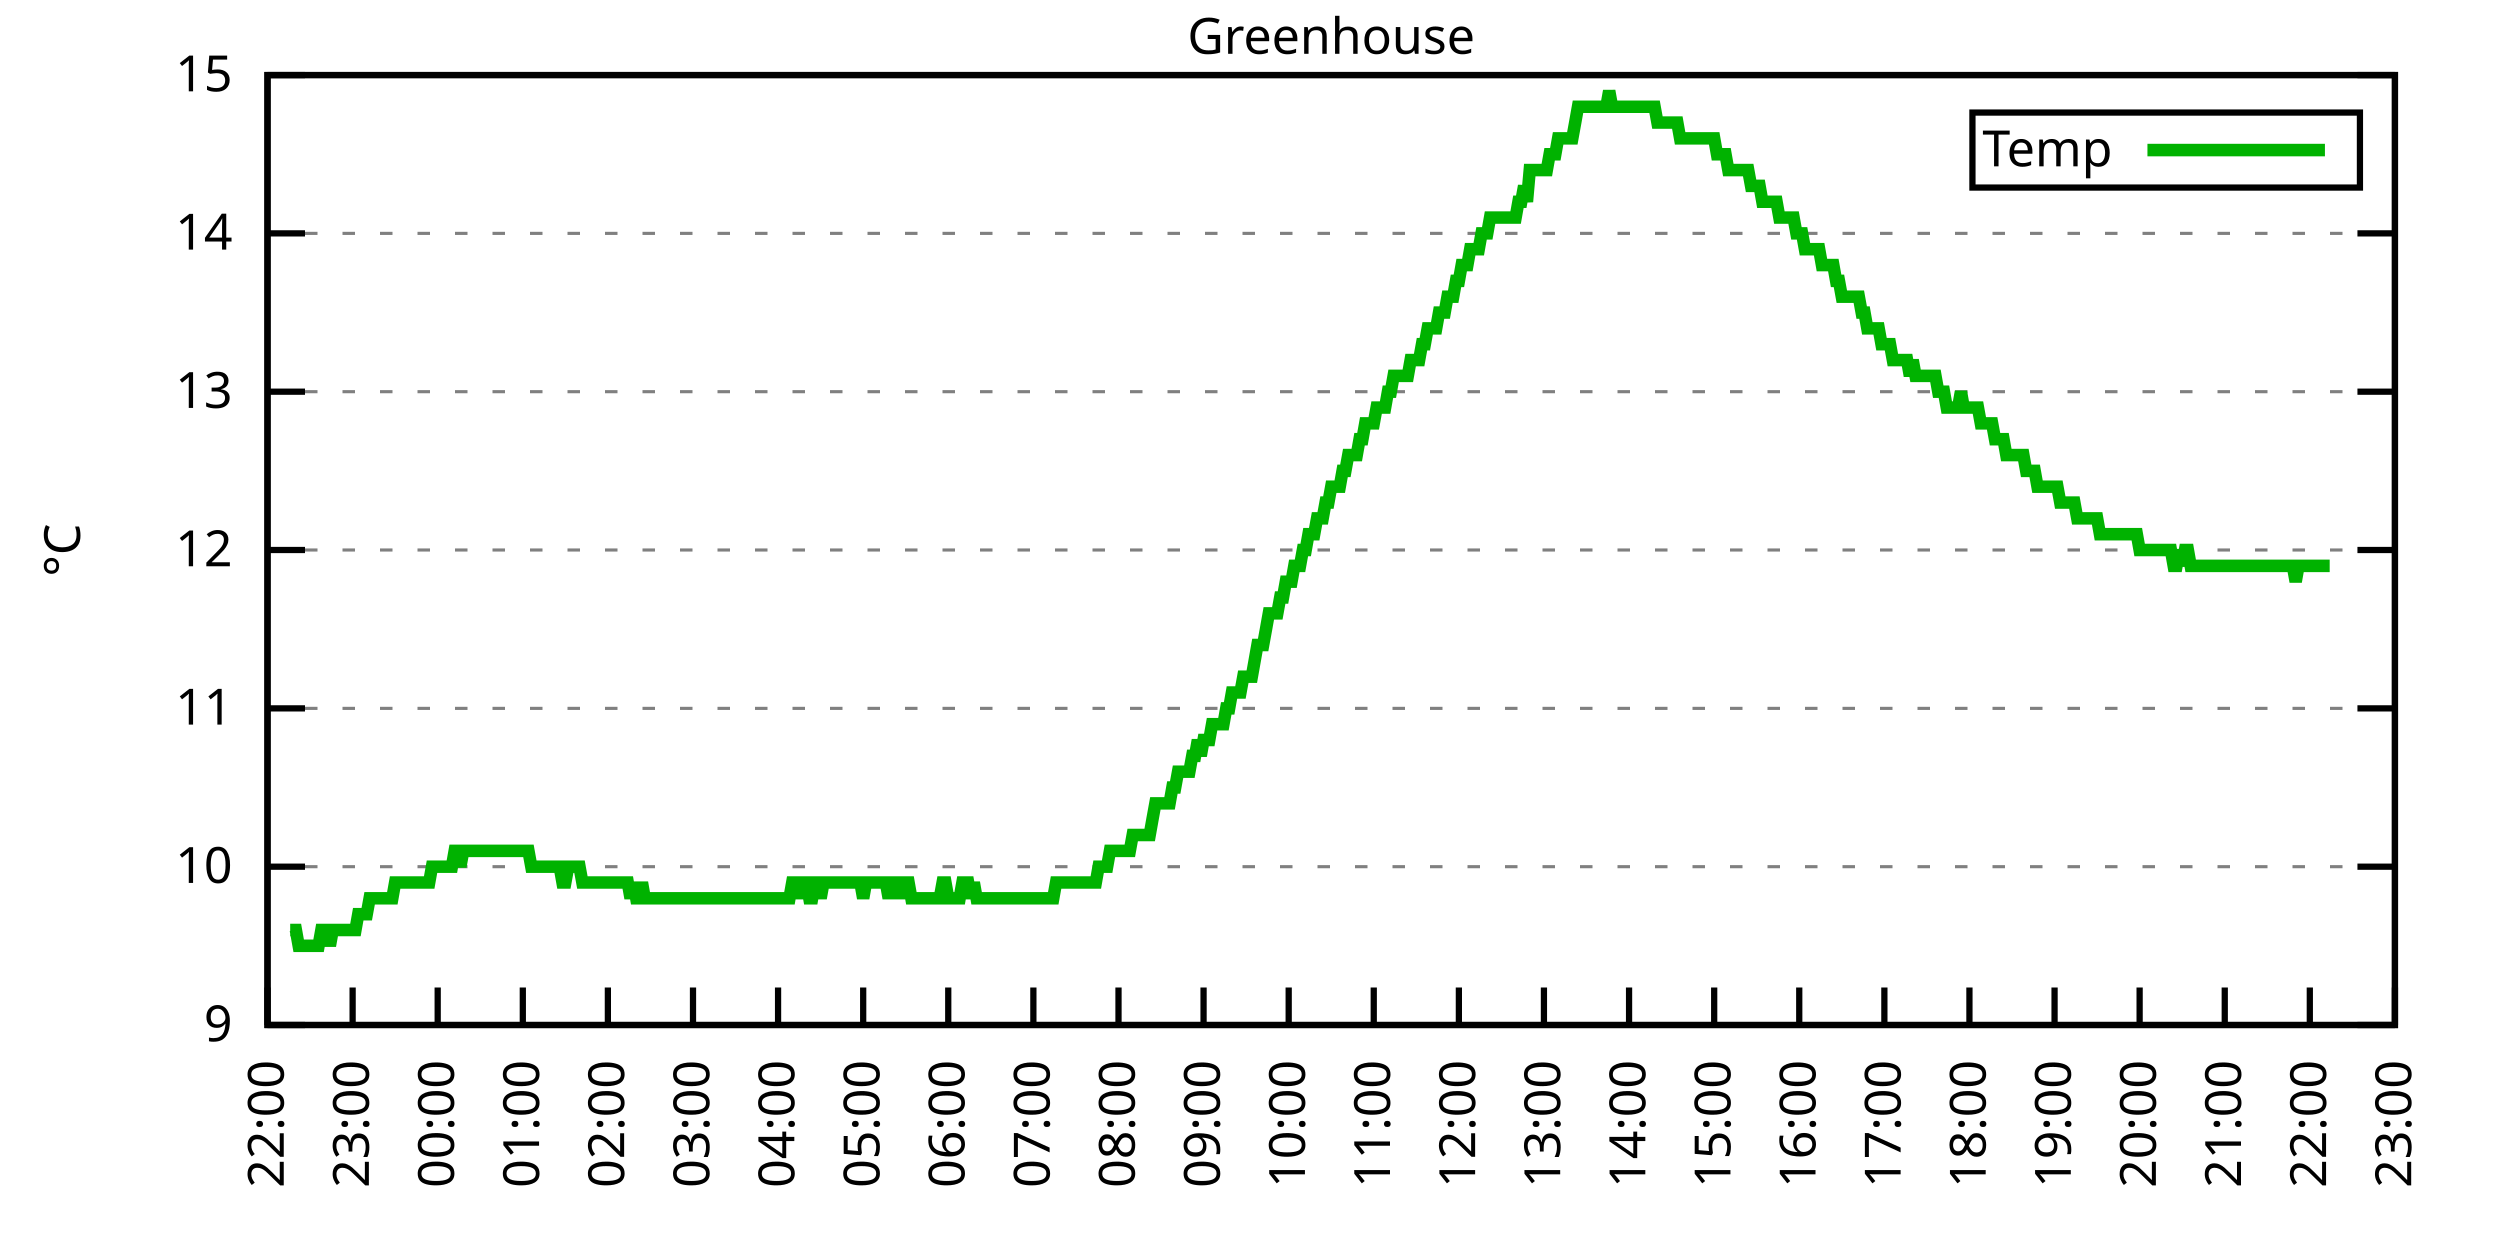
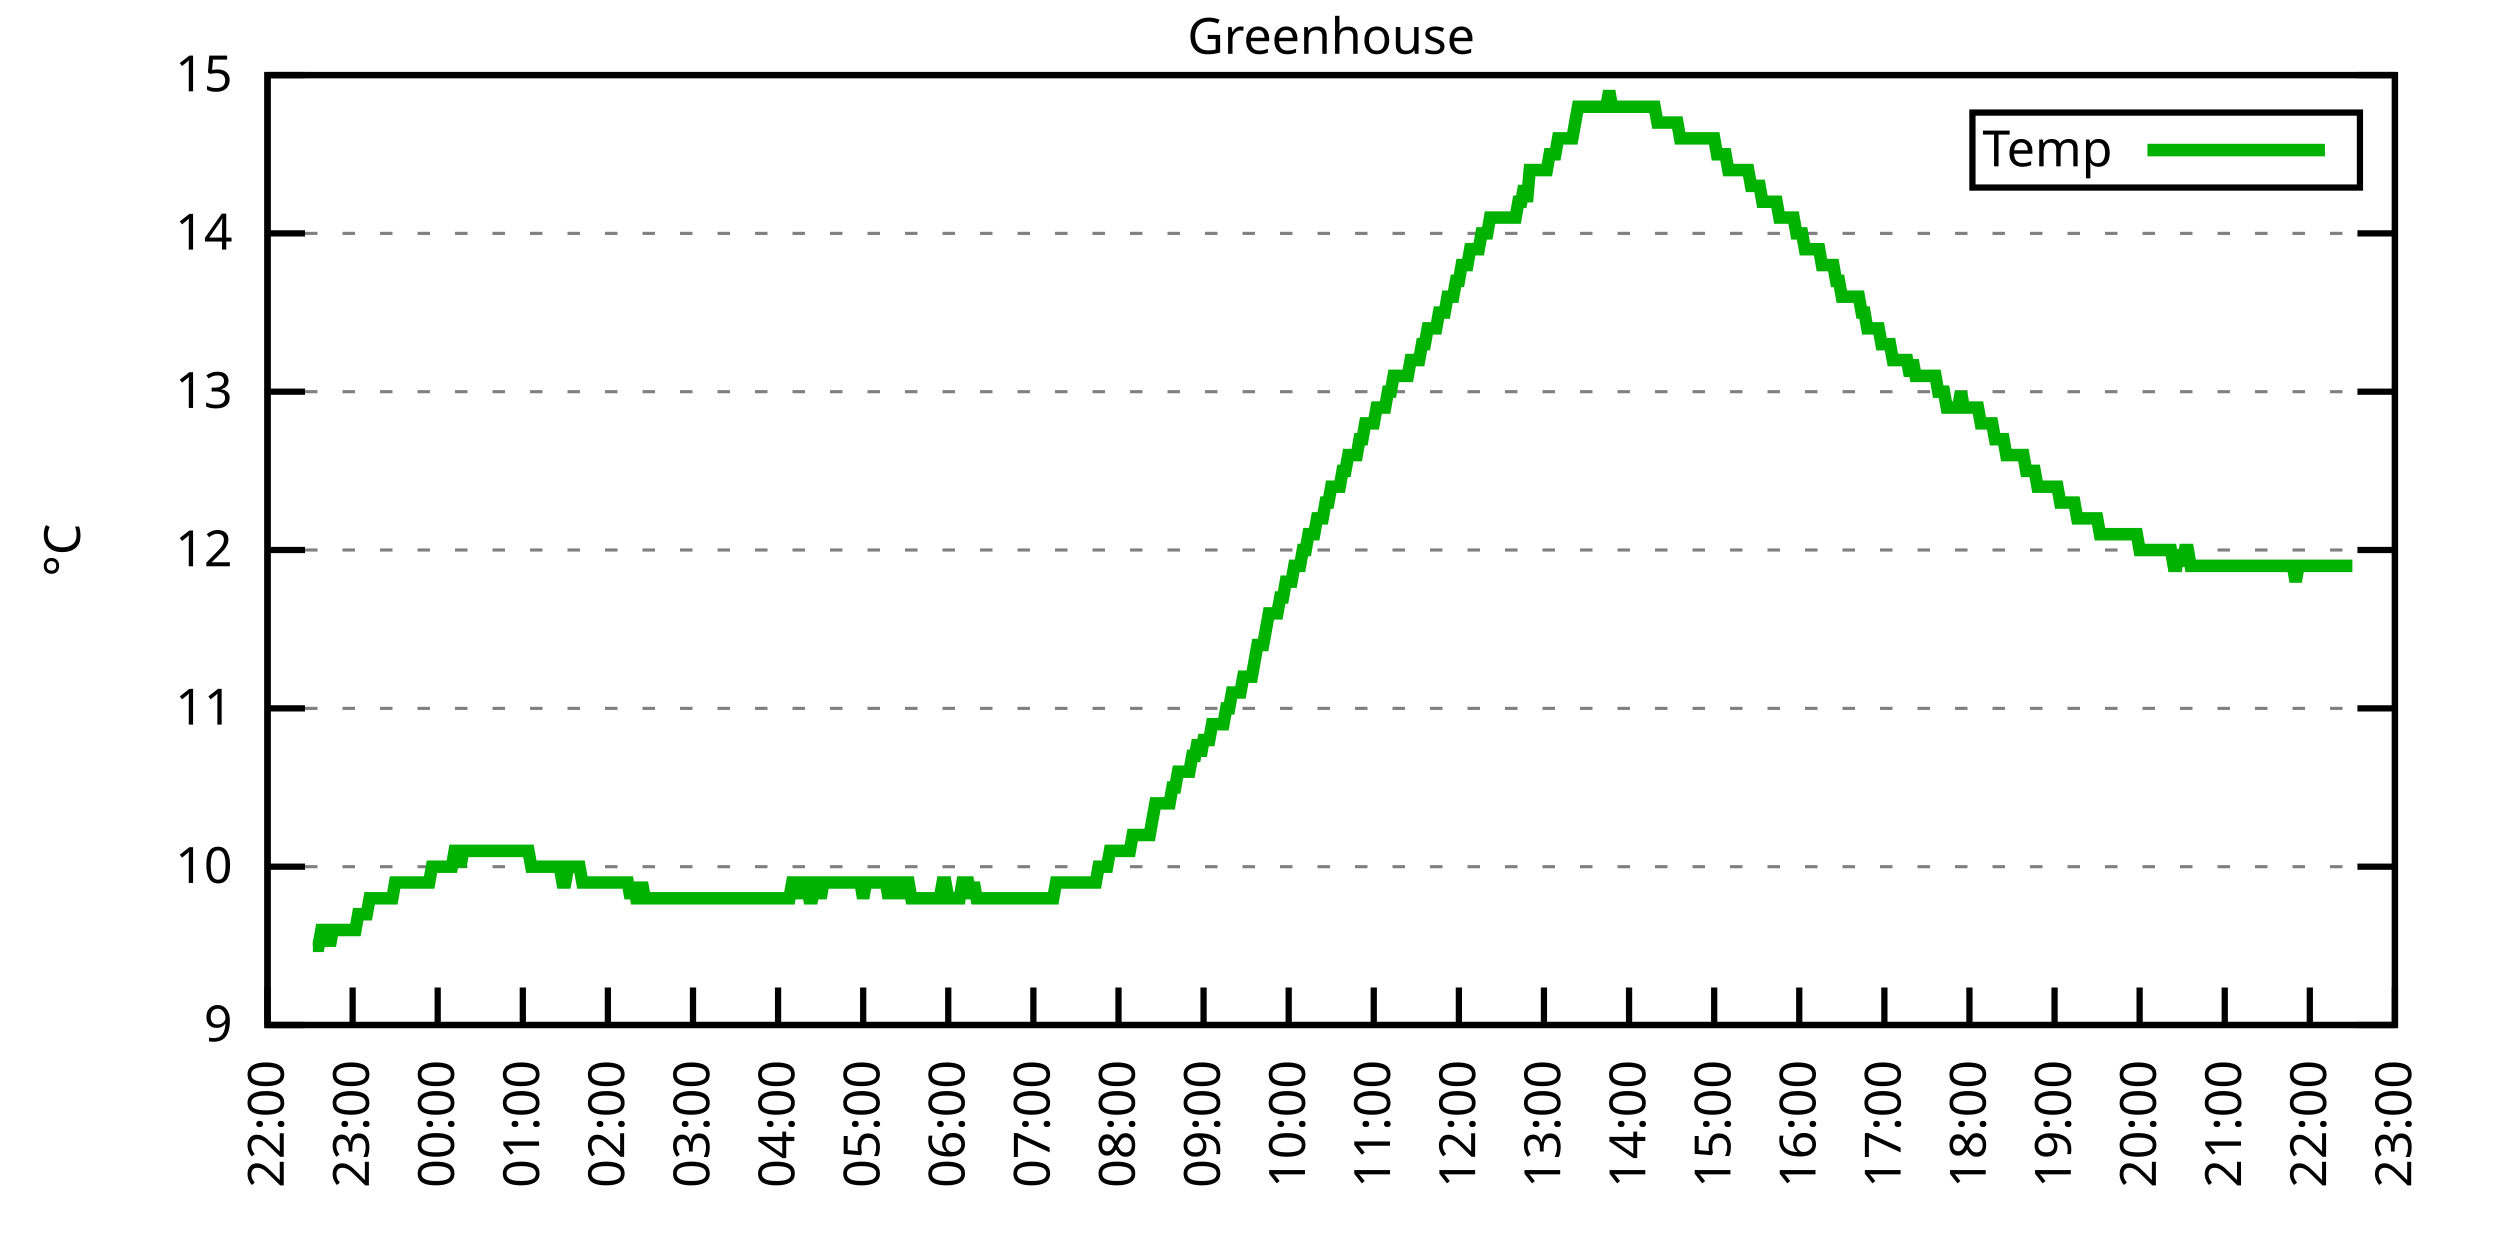
<svg xmlns="http://www.w3.org/2000/svg" xmlns:xlink="http://www.w3.org/1999/xlink" width="400" height="200" viewBox="0 0 400 200">
  <g id="gnuplot_canvas">
    <rect x="0" y="0" width="400" height="200" fill="none" />
    <defs>
      <circle id="gpDot" r="0.5" stroke-width="0.5" stroke="currentColor" />
      <path id="gpPt0" stroke-width="0.333" stroke="currentColor" d="M-1,0 h2 M0,-1 v2" />
      <path id="gpPt1" stroke-width="0.333" stroke="currentColor" d="M-1,-1 L1,1 M1,-1 L-1,1" />
      <path id="gpPt2" stroke-width="0.333" stroke="currentColor" d="M-1,0 L1,0 M0,-1 L0,1 M-1,-1 L1,1 M-1,1 L1,-1" />
      <rect id="gpPt3" stroke-width="0.333" stroke="currentColor" x="-1" y="-1" width="2" height="2" />
      <rect id="gpPt4" stroke-width="0.333" stroke="currentColor" fill="currentColor" x="-1" y="-1" width="2" height="2" />
      <circle id="gpPt5" stroke-width="0.333" stroke="currentColor" cx="0" cy="0" r="1" />
      <use xlink:href="#gpPt5" id="gpPt6" fill="currentColor" stroke="none" />
      <path id="gpPt7" stroke-width="0.333" stroke="currentColor" d="M0,-1.33 L-1.33,0.67 L1.33,0.67 z" />
      <use xlink:href="#gpPt7" id="gpPt8" fill="currentColor" stroke="none" />
      <use xlink:href="#gpPt7" id="gpPt9" stroke="currentColor" transform="rotate(180)" />
      <use xlink:href="#gpPt9" id="gpPt10" fill="currentColor" stroke="none" />
      <use xlink:href="#gpPt3" id="gpPt11" stroke="currentColor" transform="rotate(45)" />
      <use xlink:href="#gpPt11" id="gpPt12" fill="currentColor" stroke="none" />
      <path id="gpPt13" stroke-width="0.333" stroke="currentColor" d="M0,1.330 L1.265,0.411 L0.782,-1.067 L-0.782,-1.076 L-1.265,0.411 z" />
      <use xlink:href="#gpPt13" id="gpPt14" fill="currentColor" stroke="none" />
      <filter id="textbox" filterUnits="objectBoundingBox" x="0" y="0" height="1" width="1">
        <feFlood flood-color="white" flood-opacity="1" result="bgnd" />
        <feComposite in="SourceGraphic" in2="bgnd" operator="atop" />
      </filter>
      <filter id="greybox" filterUnits="objectBoundingBox" x="0" y="0" height="1" width="1">
        <feFlood flood-color="lightgrey" flood-opacity="1" result="grey" />
        <feComposite in="SourceGraphic" in2="grey" operator="atop" />
      </filter>
    </defs>
    <g fill="none" color="white" stroke="currentColor" stroke-width="1.00" stroke-linecap="butt" stroke-linejoin="miter">
</g>
    <g fill="none" color="black" stroke="currentColor" stroke-width="1.00" stroke-linecap="butt" stroke-linejoin="miter">
      <g stroke="none" shape-rendering="crispEdges">
        <polygon fill="rgb(255, 255, 255)" points="42.80,164.00 383.18,164.00 383.18,12.02 42.80,12.02 " />
      </g>
    </g>
    <g fill="none" color="black" stroke="currentColor" stroke-width="1.00" stroke-linecap="butt" stroke-linejoin="miter">
</g>
    <g fill="none" color="black" stroke="black" stroke-width="0.50" stroke-linecap="butt" stroke-linejoin="miter">
</g>
    <g fill="none" color="gray" stroke="currentColor" stroke-width="0.50" stroke-linecap="butt" stroke-linejoin="miter">
      <path stroke="gray" stroke-dasharray="2,4" class="gridline" d="M42.80,164.00 L383.19,164.00  " />
    </g>
    <g fill="none" color="gray" stroke="gray" stroke-width="1.00" stroke-linecap="butt" stroke-linejoin="miter">
</g>
    <g fill="none" color="black" stroke="currentColor" stroke-width="1.00" stroke-linecap="butt" stroke-linejoin="miter">
      <path stroke="black" d="M42.80,164.00 L48.80,164.00 M383.19,164.00 L377.19,164.00  " />
      <g transform="translate(37.20,166.60)" stroke="none" fill="black" font-family="Sans" font-size="8.00" text-anchor="end">
        <text>
          <tspan font-family="Sans"> 9</tspan>
        </text>
      </g>
    </g>
    <g fill="none" color="black" stroke="currentColor" stroke-width="1.00" stroke-linecap="butt" stroke-linejoin="miter">
</g>
    <g fill="none" color="black" stroke="black" stroke-width="0.50" stroke-linecap="butt" stroke-linejoin="miter">
</g>
    <g fill="none" color="gray" stroke="currentColor" stroke-width="0.50" stroke-linecap="butt" stroke-linejoin="miter">
      <path stroke="gray" stroke-dasharray="2,4" class="gridline" d="M42.80,138.67 L383.19,138.67  " />
    </g>
    <g fill="none" color="gray" stroke="gray" stroke-width="1.00" stroke-linecap="butt" stroke-linejoin="miter">
</g>
    <g fill="none" color="black" stroke="currentColor" stroke-width="1.00" stroke-linecap="butt" stroke-linejoin="miter">
      <path stroke="black" d="M42.80,138.67 L48.80,138.67 M383.19,138.67 L377.19,138.67  " />
      <g transform="translate(37.20,141.27)" stroke="none" fill="black" font-family="Sans" font-size="8.00" text-anchor="end">
        <text>
          <tspan font-family="Sans"> 10</tspan>
        </text>
      </g>
    </g>
    <g fill="none" color="black" stroke="currentColor" stroke-width="1.00" stroke-linecap="butt" stroke-linejoin="miter">
</g>
    <g fill="none" color="black" stroke="black" stroke-width="0.50" stroke-linecap="butt" stroke-linejoin="miter">
</g>
    <g fill="none" color="gray" stroke="currentColor" stroke-width="0.50" stroke-linecap="butt" stroke-linejoin="miter">
      <path stroke="gray" stroke-dasharray="2,4" class="gridline" d="M42.80,113.34 L383.19,113.34  " />
    </g>
    <g fill="none" color="gray" stroke="gray" stroke-width="1.00" stroke-linecap="butt" stroke-linejoin="miter">
</g>
    <g fill="none" color="black" stroke="currentColor" stroke-width="1.00" stroke-linecap="butt" stroke-linejoin="miter">
      <path stroke="black" d="M42.80,113.34 L48.80,113.34 M383.19,113.34 L377.19,113.34  " />
      <g transform="translate(37.20,115.94)" stroke="none" fill="black" font-family="Sans" font-size="8.00" text-anchor="end">
        <text>
          <tspan font-family="Sans"> 11</tspan>
        </text>
      </g>
    </g>
    <g fill="none" color="black" stroke="currentColor" stroke-width="1.00" stroke-linecap="butt" stroke-linejoin="miter">
</g>
    <g fill="none" color="black" stroke="black" stroke-width="0.50" stroke-linecap="butt" stroke-linejoin="miter">
</g>
    <g fill="none" color="gray" stroke="currentColor" stroke-width="0.50" stroke-linecap="butt" stroke-linejoin="miter">
      <path stroke="gray" stroke-dasharray="2,4" class="gridline" d="M42.80,88.00 L383.19,88.00  " />
    </g>
    <g fill="none" color="gray" stroke="gray" stroke-width="1.00" stroke-linecap="butt" stroke-linejoin="miter">
</g>
    <g fill="none" color="black" stroke="currentColor" stroke-width="1.00" stroke-linecap="butt" stroke-linejoin="miter">
      <path stroke="black" d="M42.80,88.00 L48.80,88.00 M383.19,88.00 L377.19,88.00  " />
      <g transform="translate(37.20,90.60)" stroke="none" fill="black" font-family="Sans" font-size="8.00" text-anchor="end">
        <text>
          <tspan font-family="Sans"> 12</tspan>
        </text>
      </g>
    </g>
    <g fill="none" color="black" stroke="currentColor" stroke-width="1.00" stroke-linecap="butt" stroke-linejoin="miter">
</g>
    <g fill="none" color="black" stroke="black" stroke-width="0.50" stroke-linecap="butt" stroke-linejoin="miter">
</g>
    <g fill="none" color="gray" stroke="currentColor" stroke-width="0.50" stroke-linecap="butt" stroke-linejoin="miter">
      <path stroke="gray" stroke-dasharray="2,4" class="gridline" d="M42.80,62.67 L383.19,62.67  " />
    </g>
    <g fill="none" color="gray" stroke="gray" stroke-width="1.00" stroke-linecap="butt" stroke-linejoin="miter">
</g>
    <g fill="none" color="black" stroke="currentColor" stroke-width="1.00" stroke-linecap="butt" stroke-linejoin="miter">
      <path stroke="black" d="M42.80,62.67 L48.80,62.67 M383.19,62.67 L377.19,62.67  " />
      <g transform="translate(37.20,65.27)" stroke="none" fill="black" font-family="Sans" font-size="8.00" text-anchor="end">
        <text>
          <tspan font-family="Sans"> 13</tspan>
        </text>
      </g>
    </g>
    <g fill="none" color="black" stroke="currentColor" stroke-width="1.00" stroke-linecap="butt" stroke-linejoin="miter">
</g>
    <g fill="none" color="black" stroke="black" stroke-width="0.50" stroke-linecap="butt" stroke-linejoin="miter">
</g>
    <g fill="none" color="gray" stroke="currentColor" stroke-width="0.50" stroke-linecap="butt" stroke-linejoin="miter">
      <path stroke="gray" stroke-dasharray="2,4" class="gridline" d="M42.80,37.34 L383.19,37.34  " />
    </g>
    <g fill="none" color="gray" stroke="gray" stroke-width="1.00" stroke-linecap="butt" stroke-linejoin="miter">
</g>
    <g fill="none" color="black" stroke="currentColor" stroke-width="1.00" stroke-linecap="butt" stroke-linejoin="miter">
      <path stroke="black" d="M42.80,37.34 L48.80,37.34 M383.19,37.34 L377.19,37.34  " />
      <g transform="translate(37.20,39.94)" stroke="none" fill="black" font-family="Sans" font-size="8.00" text-anchor="end">
        <text>
          <tspan font-family="Sans"> 14</tspan>
        </text>
      </g>
    </g>
    <g fill="none" color="black" stroke="currentColor" stroke-width="1.00" stroke-linecap="butt" stroke-linejoin="miter">
</g>
    <g fill="none" color="black" stroke="black" stroke-width="0.50" stroke-linecap="butt" stroke-linejoin="miter">
</g>
    <g fill="none" color="gray" stroke="currentColor" stroke-width="0.50" stroke-linecap="butt" stroke-linejoin="miter">
      <path stroke="gray" stroke-dasharray="2,4" class="gridline" d="M42.80,12.01 L383.19,12.01  " />
    </g>
    <g fill="none" color="gray" stroke="gray" stroke-width="1.00" stroke-linecap="butt" stroke-linejoin="miter">
</g>
    <g fill="none" color="black" stroke="currentColor" stroke-width="1.00" stroke-linecap="butt" stroke-linejoin="miter">
      <path stroke="black" d="M42.80,12.01 L48.80,12.01 M383.19,12.01 L377.19,12.01  " />
      <g transform="translate(37.20,14.61)" stroke="none" fill="black" font-family="Sans" font-size="8.00" text-anchor="end">
        <text>
          <tspan font-family="Sans"> 15</tspan>
        </text>
      </g>
    </g>
    <g fill="none" color="black" stroke="currentColor" stroke-width="1.00" stroke-linecap="butt" stroke-linejoin="miter">
      <path stroke="black" d="M42.80,164.00 L42.80,158.00  " />
      <g transform="translate(45.40,169.60) rotate(270.00)" stroke="none" fill="black" font-family="Sans" font-size="8.00" text-anchor="end">
        <text>
          <tspan font-family="Sans">22:00</tspan>
        </text>
      </g>
    </g>
    <g fill="none" color="black" stroke="currentColor" stroke-width="1.00" stroke-linecap="butt" stroke-linejoin="miter">
      <path stroke="black" d="M56.42,164.00 L56.42,158.00  " />
      <g transform="translate(59.02,169.60) rotate(270.00)" stroke="none" fill="black" font-family="Sans" font-size="8.00" text-anchor="end">
        <text>
          <tspan font-family="Sans">23:00</tspan>
        </text>
      </g>
    </g>
    <g fill="none" color="black" stroke="currentColor" stroke-width="1.00" stroke-linecap="butt" stroke-linejoin="miter">
      <path stroke="black" d="M70.03,164.00 L70.03,158.00  " />
      <g transform="translate(72.63,169.60) rotate(270.00)" stroke="none" fill="black" font-family="Sans" font-size="8.00" text-anchor="end">
        <text>
          <tspan font-family="Sans">00:00</tspan>
        </text>
      </g>
    </g>
    <g fill="none" color="black" stroke="currentColor" stroke-width="1.00" stroke-linecap="butt" stroke-linejoin="miter">
      <path stroke="black" d="M83.65,164.00 L83.65,158.00  " />
      <g transform="translate(86.25,169.60) rotate(270.00)" stroke="none" fill="black" font-family="Sans" font-size="8.00" text-anchor="end">
        <text>
          <tspan font-family="Sans">01:00</tspan>
        </text>
      </g>
    </g>
    <g fill="none" color="black" stroke="currentColor" stroke-width="1.00" stroke-linecap="butt" stroke-linejoin="miter">
      <path stroke="black" d="M97.26,164.00 L97.26,158.00  " />
      <g transform="translate(99.86,169.60) rotate(270.00)" stroke="none" fill="black" font-family="Sans" font-size="8.00" text-anchor="end">
        <text>
          <tspan font-family="Sans">02:00</tspan>
        </text>
      </g>
    </g>
    <g fill="none" color="black" stroke="currentColor" stroke-width="1.00" stroke-linecap="butt" stroke-linejoin="miter">
      <path stroke="black" d="M110.88,164.00 L110.88,158.00  " />
      <g transform="translate(113.48,169.60) rotate(270.00)" stroke="none" fill="black" font-family="Sans" font-size="8.00" text-anchor="end">
        <text>
          <tspan font-family="Sans">03:00</tspan>
        </text>
      </g>
    </g>
    <g fill="none" color="black" stroke="currentColor" stroke-width="1.00" stroke-linecap="butt" stroke-linejoin="miter">
      <path stroke="black" d="M124.49,164.00 L124.49,158.00  " />
      <g transform="translate(127.09,169.60) rotate(270.00)" stroke="none" fill="black" font-family="Sans" font-size="8.00" text-anchor="end">
        <text>
          <tspan font-family="Sans">04:00</tspan>
        </text>
      </g>
    </g>
    <g fill="none" color="black" stroke="currentColor" stroke-width="1.00" stroke-linecap="butt" stroke-linejoin="miter">
      <path stroke="black" d="M138.11,164.00 L138.11,158.00  " />
      <g transform="translate(140.71,169.60) rotate(270.00)" stroke="none" fill="black" font-family="Sans" font-size="8.00" text-anchor="end">
        <text>
          <tspan font-family="Sans">05:00</tspan>
        </text>
      </g>
    </g>
    <g fill="none" color="black" stroke="currentColor" stroke-width="1.00" stroke-linecap="butt" stroke-linejoin="miter">
      <path stroke="black" d="M151.72,164.00 L151.72,158.00  " />
      <g transform="translate(154.32,169.60) rotate(270.00)" stroke="none" fill="black" font-family="Sans" font-size="8.00" text-anchor="end">
        <text>
          <tspan font-family="Sans">06:00</tspan>
        </text>
      </g>
    </g>
    <g fill="none" color="black" stroke="currentColor" stroke-width="1.00" stroke-linecap="butt" stroke-linejoin="miter">
      <path stroke="black" d="M165.34,164.00 L165.34,158.00  " />
      <g transform="translate(167.94,169.60) rotate(270.00)" stroke="none" fill="black" font-family="Sans" font-size="8.00" text-anchor="end">
        <text>
          <tspan font-family="Sans">07:00</tspan>
        </text>
      </g>
    </g>
    <g fill="none" color="black" stroke="currentColor" stroke-width="1.00" stroke-linecap="butt" stroke-linejoin="miter">
      <path stroke="black" d="M178.96,164.00 L178.96,158.00  " />
      <g transform="translate(181.56,169.60) rotate(270.00)" stroke="none" fill="black" font-family="Sans" font-size="8.00" text-anchor="end">
        <text>
          <tspan font-family="Sans">08:00</tspan>
        </text>
      </g>
    </g>
    <g fill="none" color="black" stroke="currentColor" stroke-width="1.00" stroke-linecap="butt" stroke-linejoin="miter">
      <path stroke="black" d="M192.57,164.00 L192.57,158.00  " />
      <g transform="translate(195.17,169.60) rotate(270.00)" stroke="none" fill="black" font-family="Sans" font-size="8.00" text-anchor="end">
        <text>
          <tspan font-family="Sans">09:00</tspan>
        </text>
      </g>
    </g>
    <g fill="none" color="black" stroke="currentColor" stroke-width="1.00" stroke-linecap="butt" stroke-linejoin="miter">
      <path stroke="black" d="M206.19,164.00 L206.19,158.00  " />
      <g transform="translate(208.79,169.60) rotate(270.00)" stroke="none" fill="black" font-family="Sans" font-size="8.00" text-anchor="end">
        <text>
          <tspan font-family="Sans">10:00</tspan>
        </text>
      </g>
    </g>
    <g fill="none" color="black" stroke="currentColor" stroke-width="1.00" stroke-linecap="butt" stroke-linejoin="miter">
      <path stroke="black" d="M219.80,164.00 L219.80,158.00  " />
      <g transform="translate(222.40,169.60) rotate(270.00)" stroke="none" fill="black" font-family="Sans" font-size="8.00" text-anchor="end">
        <text>
          <tspan font-family="Sans">11:00</tspan>
        </text>
      </g>
    </g>
    <g fill="none" color="black" stroke="currentColor" stroke-width="1.00" stroke-linecap="butt" stroke-linejoin="miter">
      <path stroke="black" d="M233.42,164.00 L233.42,158.00  " />
      <g transform="translate(236.02,169.60) rotate(270.00)" stroke="none" fill="black" font-family="Sans" font-size="8.00" text-anchor="end">
        <text>
          <tspan font-family="Sans">12:00</tspan>
        </text>
      </g>
    </g>
    <g fill="none" color="black" stroke="currentColor" stroke-width="1.00" stroke-linecap="butt" stroke-linejoin="miter">
      <path stroke="black" d="M247.03,164.00 L247.03,158.00  " />
      <g transform="translate(249.63,169.60) rotate(270.00)" stroke="none" fill="black" font-family="Sans" font-size="8.00" text-anchor="end">
        <text>
          <tspan font-family="Sans">13:00</tspan>
        </text>
      </g>
    </g>
    <g fill="none" color="black" stroke="currentColor" stroke-width="1.00" stroke-linecap="butt" stroke-linejoin="miter">
      <path stroke="black" d="M260.65,164.00 L260.65,158.00  " />
      <g transform="translate(263.25,169.60) rotate(270.00)" stroke="none" fill="black" font-family="Sans" font-size="8.00" text-anchor="end">
        <text>
          <tspan font-family="Sans">14:00</tspan>
        </text>
      </g>
    </g>
    <g fill="none" color="black" stroke="currentColor" stroke-width="1.00" stroke-linecap="butt" stroke-linejoin="miter">
      <path stroke="black" d="M274.27,164.00 L274.27,158.00  " />
      <g transform="translate(276.87,169.60) rotate(270.00)" stroke="none" fill="black" font-family="Sans" font-size="8.00" text-anchor="end">
        <text>
          <tspan font-family="Sans">15:00</tspan>
        </text>
      </g>
    </g>
    <g fill="none" color="black" stroke="currentColor" stroke-width="1.00" stroke-linecap="butt" stroke-linejoin="miter">
      <path stroke="black" d="M287.88,164.00 L287.88,158.00  " />
      <g transform="translate(290.48,169.60) rotate(270.00)" stroke="none" fill="black" font-family="Sans" font-size="8.00" text-anchor="end">
        <text>
          <tspan font-family="Sans">16:00</tspan>
        </text>
      </g>
    </g>
    <g fill="none" color="black" stroke="currentColor" stroke-width="1.00" stroke-linecap="butt" stroke-linejoin="miter">
      <path stroke="black" d="M301.50,164.00 L301.50,158.00  " />
      <g transform="translate(304.10,169.60) rotate(270.00)" stroke="none" fill="black" font-family="Sans" font-size="8.00" text-anchor="end">
        <text>
          <tspan font-family="Sans">17:00</tspan>
        </text>
      </g>
    </g>
    <g fill="none" color="black" stroke="currentColor" stroke-width="1.00" stroke-linecap="butt" stroke-linejoin="miter">
      <path stroke="black" d="M315.11,164.00 L315.11,158.00  " />
      <g transform="translate(317.71,169.60) rotate(270.00)" stroke="none" fill="black" font-family="Sans" font-size="8.00" text-anchor="end">
        <text>
          <tspan font-family="Sans">18:00</tspan>
        </text>
      </g>
    </g>
    <g fill="none" color="black" stroke="currentColor" stroke-width="1.00" stroke-linecap="butt" stroke-linejoin="miter">
      <path stroke="black" d="M328.73,164.00 L328.73,158.00  " />
      <g transform="translate(331.33,169.60) rotate(270.00)" stroke="none" fill="black" font-family="Sans" font-size="8.00" text-anchor="end">
        <text>
          <tspan font-family="Sans">19:00</tspan>
        </text>
      </g>
    </g>
    <g fill="none" color="black" stroke="currentColor" stroke-width="1.00" stroke-linecap="butt" stroke-linejoin="miter">
      <path stroke="black" d="M342.34,164.00 L342.34,158.00  " />
      <g transform="translate(344.94,169.60) rotate(270.00)" stroke="none" fill="black" font-family="Sans" font-size="8.00" text-anchor="end">
        <text>
          <tspan font-family="Sans">20:00</tspan>
        </text>
      </g>
    </g>
    <g fill="none" color="black" stroke="currentColor" stroke-width="1.00" stroke-linecap="butt" stroke-linejoin="miter">
      <path stroke="black" d="M355.96,164.00 L355.96,158.00  " />
      <g transform="translate(358.56,169.60) rotate(270.00)" stroke="none" fill="black" font-family="Sans" font-size="8.00" text-anchor="end">
        <text>
          <tspan font-family="Sans">21:00</tspan>
        </text>
      </g>
    </g>
    <g fill="none" color="black" stroke="currentColor" stroke-width="1.00" stroke-linecap="butt" stroke-linejoin="miter">
      <path stroke="black" d="M369.57,164.00 L369.57,158.00  " />
      <g transform="translate(372.17,169.60) rotate(270.00)" stroke="none" fill="black" font-family="Sans" font-size="8.00" text-anchor="end">
        <text>
          <tspan font-family="Sans">22:00</tspan>
        </text>
      </g>
    </g>
    <g fill="none" color="black" stroke="currentColor" stroke-width="1.00" stroke-linecap="butt" stroke-linejoin="miter">
      <path stroke="black" d="M383.19,164.00 L383.19,158.00  " />
      <g transform="translate(385.79,169.60) rotate(270.00)" stroke="none" fill="black" font-family="Sans" font-size="8.00" text-anchor="end">
        <text>
          <tspan font-family="Sans">23:00</tspan>
        </text>
      </g>
    </g>
    <g fill="none" color="black" stroke="currentColor" stroke-width="1.00" stroke-linecap="butt" stroke-linejoin="miter">
</g>
    <g fill="none" color="black" stroke="currentColor" stroke-width="1.00" stroke-linecap="butt" stroke-linejoin="miter">
      <path stroke="black" d="M42.80,12.01 L42.80,164.00 L383.19,164.00 L383.19,12.01 L42.80,12.01 Z  " />
    </g>
    <g fill="none" color="black" stroke="currentColor" stroke-width="1.00" stroke-linecap="butt" stroke-linejoin="miter">
</g>
    <g fill="none" color="black" stroke="currentColor" stroke-width="1.00" stroke-linecap="butt" stroke-linejoin="miter">
      <path stroke="black" d="M315.59,30.01 L315.59,18.01 L377.59,18.01 L377.59,30.01 L315.59,30.01 Z  " />
    </g>
    <g id="Greenhouse_plot_1">
      <g fill="none" color="white" stroke="black" stroke-width="2.00" stroke-linecap="butt" stroke-linejoin="miter">
</g>
      <g fill="none" color="black" stroke="currentColor" stroke-width="2.00" stroke-linecap="butt" stroke-linejoin="miter">
        <g transform="translate(337.99,26.61)" stroke="none" fill="black" font-family="Sans" font-size="8.00" text-anchor="end">
          <text>
            <tspan font-family="Sans">Temp</tspan>
          </text>
        </g>
      </g>
      <g fill="none" color="black" stroke="currentColor" stroke-width="2.00" stroke-linecap="butt" stroke-linejoin="miter">
-         <path stroke="rgb(  0, 178,   0)" d="M343.59,24.01 L371.99,24.01 M46.43,148.80 L46.88,148.80 L47.34,148.80 L47.79,151.33 L48.25,151.33 L48.70,151.33   L49.15,151.33 L49.61,151.33 L50.06,151.33 L50.52,151.33 L50.97,151.33 L51.42,148.80 L51.88,148.80 L52.33,148.80   L52.78,151.33 L53.24,148.80 L53.69,148.80 L54.15,148.80 L54.60,148.80 L55.05,148.80 L55.51,148.80 L55.96,148.80   L56.42,148.80 L56.87,148.80 L57.32,146.27 L57.78,146.27 L58.23,146.27 L58.68,146.27 L59.14,143.73 L59.59,143.73   L60.05,143.73 L60.50,143.73 L60.95,143.73 L61.41,143.73 L61.86,143.73 L62.32,143.73 L62.77,143.73 L63.22,141.20   L63.68,141.20 L64.13,141.20 L64.58,141.20 L65.04,141.20 L65.49,141.20 L65.95,141.20 L66.40,141.20 L66.85,141.20   L67.31,141.20 L67.76,141.20 L68.22,141.20 L68.67,141.20 L69.12,138.67 L69.58,138.67 L70.03,138.67 L70.49,138.67   L70.94,138.67 L71.39,138.67 L71.85,138.67 L72.30,138.67 L72.75,136.14 L73.21,136.14 L73.66,138.67 L74.12,136.14   L74.57,136.14 L75.02,136.14 L75.48,136.14 L75.93,136.14 L76.39,136.14 L76.84,136.14 L77.29,136.14 L77.75,136.14   L78.20,136.14 L78.65,136.14 L79.11,136.14 L79.56,136.14 L80.02,136.14 L80.47,136.14 L80.92,136.14 L81.38,136.14   L81.83,136.14 L82.29,136.14 L82.74,136.14 L83.19,136.14 L83.65,136.14 L84.10,136.14 L84.55,136.14 L85.01,138.67   L85.46,138.67 L85.92,138.67 L86.37,138.67 L86.82,138.67 L87.28,138.67 L87.73,138.67 L88.19,138.67 L88.64,138.67   L89.09,138.67 L89.55,138.67 L90.00,141.20 L90.45,141.20 L90.91,138.67 L91.36,138.67 L91.82,138.67 L92.27,138.67   L92.72,138.67 L93.18,141.20 L93.63,141.20 L94.09,141.20 L94.54,141.20 L94.99,141.20 L95.45,141.20 L95.90,141.20   L96.35,141.20 L96.81,141.20 L97.26,141.20 L97.72,141.20 L98.17,141.20 L98.62,141.20 L99.08,141.20 L99.53,141.20   L99.99,141.20 L100.44,141.20 L100.89,143.73 L101.35,141.20 L101.80,143.73 L102.25,143.73 L102.71,141.20 L103.16,143.73   L103.62,143.73 L104.07,143.73 L104.52,143.73 L104.98,143.73 L105.43,143.73 L105.89,143.73 L106.34,143.73 L106.79,143.73   L107.25,143.73 L107.70,143.73 L108.15,143.73 L108.61,143.73 L109.06,143.73 L109.52,143.73 L109.97,143.73 L110.42,143.73   L110.88,143.73 L111.33,143.73 L111.79,143.73 L112.24,143.73 L112.69,143.73 L113.15,143.73 L113.60,143.73 L114.05,143.73   L114.51,143.73 L114.96,143.73 L115.42,143.73 L115.87,143.73 L116.32,143.73 L116.78,143.73 L117.23,143.73 L117.69,143.73   L118.14,143.73 L118.59,143.73 L119.05,143.73 L119.50,143.73 L119.96,143.73 L120.41,143.73 L120.86,143.73 L121.32,143.73   L121.77,143.73 L122.22,143.73 L122.68,143.73 L123.13,143.73 L123.59,143.73 L124.04,143.73 L124.49,143.73 L124.95,143.73   L125.40,143.73 L125.86,143.73 L126.31,143.73 L126.76,141.20 L127.22,141.20 L127.67,143.73 L128.12,141.20 L128.58,141.20   L129.03,141.20 L129.49,143.73 L129.94,143.73 L130.39,141.20 L130.85,141.20 L131.30,143.73 L131.76,141.20 L132.21,141.20   L132.66,141.20 L133.12,141.20 L133.57,141.20 L134.02,141.20 L134.48,141.20 L134.93,141.20 L135.39,141.20 L135.84,141.20   L136.29,141.20 L136.75,141.20 L137.20,141.20 L137.66,141.20 L138.11,143.73 L138.56,141.20 L139.02,141.20 L139.47,141.20   L139.92,141.20 L140.38,141.20 L140.83,141.20 L141.29,141.20 L141.74,141.20 L142.19,143.73 L142.65,141.20 L143.10,141.20   L143.56,141.20 L144.01,143.73 L144.46,141.20 L144.92,141.20 L145.37,141.20 L145.82,143.73 L146.28,143.73 L146.73,143.73   L147.19,143.73 L147.64,143.73 L148.09,143.73 L148.55,143.73 L149.00,143.73 L149.46,143.73 L149.91,143.73 L150.36,143.73   L150.82,141.20 L151.27,141.20 L151.72,143.73 L152.18,143.73 L152.63,143.73 L153.09,143.73 L153.54,143.73 L153.99,141.20   L154.45,141.20 L154.90,141.20 L155.36,143.73 L155.81,141.20 L156.26,143.73 L156.72,143.73 L157.17,143.73 L157.62,143.73   L158.08,143.73 L158.53,143.73 L158.99,143.73 L159.44,143.73 L159.89,143.73 L160.35,143.73 L160.80,143.73 L161.26,143.73   L161.71,143.73 L162.16,143.73 L162.62,143.73 L163.07,143.73 L163.52,143.73 L163.98,143.73 L164.43,143.73 L164.89,143.73   L165.34,143.73 L165.79,143.73 L166.25,143.73 L166.70,143.73 L167.16,143.73 L167.61,143.73 L168.06,143.73 L168.52,143.73   L168.97,141.20 L169.43,141.20 L169.88,141.20 L170.33,141.20 L170.79,141.20 L171.24,141.20 L171.69,141.20 L172.15,141.20   L172.60,141.20 L173.06,141.20 L173.51,141.20 L173.96,141.20 L174.42,141.20 L174.87,141.20 L175.33,141.20 L175.78,138.67   L176.23,138.67 L176.69,138.67 L177.14,138.67 L177.59,136.14 L178.05,136.14 L178.50,136.14 L178.96,136.14 L179.41,136.14   L179.86,136.14 L180.32,136.14 L180.77,136.14 L181.23,133.60 L181.68,133.60 L182.13,133.60 L182.59,133.60 L183.04,133.60   L183.49,133.60 L183.95,133.60 L184.40,131.07 L184.86,128.54 L185.31,128.54 L185.76,128.54 L186.22,128.54 L186.67,128.54   L187.13,128.54 L187.58,126.00 L188.03,126.00 L188.49,123.47 L188.94,123.47 L189.39,123.47 L189.85,123.47 L190.30,123.47   L190.76,120.94 L191.21,120.94 L191.66,118.40 L192.12,120.94 L192.57,118.40 L193.03,118.40 L193.48,118.40 L193.93,115.87   L194.39,115.87 L194.84,115.87 L195.29,115.87 L195.75,115.87 L196.20,113.34 L196.66,113.34 L197.11,110.80 L197.56,110.80   L198.02,110.80 L198.47,110.80 L198.93,108.27 L199.38,108.27 L199.83,108.27 L200.29,108.27 L200.74,105.74 L201.19,103.20   L201.65,103.20 L202.10,103.20 L202.56,100.67 L203.01,98.14 L203.46,98.14 L203.92,98.14 L204.37,98.14 L204.83,95.60   L205.28,95.60 L205.73,93.07 L206.19,93.07 L206.64,93.07 L207.09,90.54 L207.55,90.54 L208.00,90.54 L208.46,88.00   L208.91,88.00 L209.36,85.47 L209.82,85.47 L210.27,85.47 L210.73,82.94 L211.18,82.94 L211.63,82.94 L212.09,80.41   L212.54,80.41 L213.00,77.87 L213.45,77.87 L213.90,77.87 L214.36,77.87 L214.81,75.34 L215.26,75.34 L215.72,72.81   L216.17,72.81 L216.63,72.81 L217.08,72.81 L217.53,70.27 L217.99,70.27 L218.44,67.74 L218.90,67.74 L219.35,67.74   L219.80,67.74 L220.26,65.21 L220.71,65.21 L221.16,65.21 L221.62,65.21 L222.07,62.67 L222.53,62.67 L222.98,60.14   L223.43,60.14 L223.89,60.14 L224.34,60.14 L224.80,60.14 L225.25,60.14 L225.70,57.61 L226.16,57.61 L226.61,57.61   L227.06,57.61 L227.52,55.07 L227.97,55.07 L228.43,52.54 L228.88,52.54 L229.33,52.54 L229.79,52.54 L230.24,50.01   L230.70,50.01 L231.15,50.01 L231.60,47.47 L232.06,47.47 L232.51,47.47 L232.96,44.94 L233.42,44.94 L233.87,42.41   L234.33,42.41 L234.78,42.41 L235.23,39.87 L235.69,39.87 L236.14,39.87 L236.60,39.87 L237.05,37.34 L237.50,37.34   L237.96,37.34 L238.41,34.81 L238.86,34.81 L239.32,34.81 L239.77,34.81 L240.23,34.81 L240.68,34.81 L241.13,34.81   L241.59,34.81 L242.04,34.81 L242.50,34.81 L242.95,32.28 L243.40,32.28 L243.86,29.74 L244.31,32.28 L244.76,27.21   L245.22,27.21 L245.67,27.21 L246.13,27.21 L246.58,27.21 L247.03,27.21 L247.49,27.21 L247.94,24.68 L248.40,24.68   L248.85,24.68 L249.30,22.14 L249.76,22.14 L250.21,22.14 L250.66,22.14 L251.12,22.14 L251.57,22.14 L252.03,19.61   L252.48,17.08 L252.93,17.08 L253.39,17.08 L253.84,17.08 L254.30,17.08 L254.75,17.08 L255.20,17.08 L255.66,17.08   L256.11,17.08 L256.56,17.08 L257.02,17.08 L257.47,14.54 L257.93,17.08 L258.38,17.08 L258.83,17.08 L259.29,17.08   L259.74,17.08 L260.20,17.08 L260.65,17.08 L261.10,17.08 L261.56,17.08 L262.01,17.08 L262.47,17.08 L262.92,17.08   L263.37,17.08 L263.83,17.08 L264.28,17.08 L264.73,17.08 L265.19,19.61 L265.64,19.61 L266.10,19.61 L266.55,19.61   L267.00,19.61 L267.46,19.61 L267.91,19.61 L268.37,19.61 L268.82,22.14 L269.27,22.14 L269.73,22.14 L270.18,22.14   L270.63,22.14 L271.09,22.14 L271.54,22.14 L272.00,22.14 L272.45,22.14 L272.90,22.14 L273.36,22.14 L273.81,22.14   L274.27,22.14 L274.72,24.68 L275.17,24.68 L275.63,24.68 L276.08,24.68 L276.53,27.21 L276.99,27.21 L277.44,27.21   L277.90,27.21 L278.35,27.21 L278.80,27.21 L279.26,27.21 L279.71,27.21 L280.17,29.74 L280.62,29.74 L281.07,29.74   L281.53,29.74 L281.98,32.28 L282.43,32.28 L282.89,32.28 L283.34,32.28 L283.80,32.28 L284.25,32.28 L284.70,34.81   L285.16,34.81 L285.61,34.81 L286.07,34.81 L286.52,34.81 L286.97,34.81 L287.43,37.34 L287.88,37.34 L288.33,37.34   L288.79,39.87 L289.24,39.87 L289.70,39.87 L290.15,39.87 L290.60,39.87 L291.06,39.87 L291.51,42.41 L291.97,42.41   L292.42,42.41 L292.87,42.41 L293.33,42.41 L293.78,44.94 L294.23,44.94 L294.69,47.47 L295.14,47.47 L295.60,47.47   L296.05,47.47 L296.50,47.47 L296.96,47.47 L297.41,47.47 L297.87,50.01 L298.32,50.01 L298.77,52.54 L299.23,52.54   L299.68,52.54 L300.13,52.54 L300.59,52.54 L301.04,55.07 L301.50,55.07 L301.95,55.07 L302.40,55.07 L302.86,57.61   L303.31,57.61 L303.77,57.61 L304.22,57.61 L304.67,57.61 L305.13,57.61 L305.58,60.14 L306.03,57.61 L306.49,60.14   L306.94,60.14 L307.40,60.14 L307.85,60.14 L308.30,60.14 L308.76,60.14 L309.21,60.14 L309.67,60.14 L310.12,62.67   L310.57,62.67 L311.03,62.67 L311.48,65.21 L311.94,65.21 L312.39,65.21 L312.84,65.21 L313.30,65.21 L313.75,62.67   L314.20,65.21 L314.66,65.21 L315.11,65.21 L315.57,65.21 L316.02,65.21 L316.47,65.21 L316.93,67.74 L317.38,67.74   L317.84,67.74 L318.29,67.74 L318.74,67.74 L319.20,70.27 L319.65,70.27 L320.10,70.27 L320.56,70.27 L321.01,72.81   L321.47,72.81 L321.92,72.81 L322.37,72.81 L322.83,72.81 L323.28,72.81 L323.74,72.81 L324.19,75.34 L324.64,75.34   L325.10,75.34 L325.55,75.34 L326.00,77.87 L326.46,77.87 L326.91,77.87 L327.37,77.87 L327.82,77.87 L328.27,77.87   L328.73,77.87 L329.18,77.87 L329.64,80.41 L330.09,80.41 L330.54,80.41 L331.00,80.41 L331.45,80.41 L331.90,80.41   L332.36,82.94 L332.81,82.94 L333.27,82.94 L333.72,82.94 L334.17,82.94 L334.63,82.94 L335.08,82.94 L335.54,82.94   L335.99,85.47 L336.44,85.47 L336.90,85.47 L337.35,85.47 L337.80,85.47 L338.26,85.47 L338.71,85.47 L339.17,85.47   L339.62,85.47 L340.07,85.47 L340.53,85.47 L340.98,85.47 L341.44,85.47 L341.89,85.47 L342.34,88.00 L342.80,88.00   L343.25,88.00 L343.70,88.00 L344.16,88.00 L344.61,88.00 L345.07,88.00 L345.52,88.00 L345.97,88.00 L346.43,88.00   L346.88,88.00 L347.34,88.00 L347.79,90.54 L348.24,90.54 L348.70,88.00 L349.15,90.54 L349.60,88.00 L350.06,88.00   L350.51,90.54 L350.97,90.54 L351.42,90.54 L351.87,90.54 L352.33,90.54 L352.78,90.54 L353.24,90.54 L353.69,90.54   L354.14,90.54 L354.60,90.54 L355.05,90.54 L355.50,90.54 L355.96,90.54 L356.41,90.54 L356.87,90.54 L357.32,90.54   L357.77,90.54 L358.23,90.54 L358.68,90.54 L359.14,90.54 L359.59,90.54 L360.04,90.54 L360.50,90.54 L360.95,90.54   L361.41,90.54 L361.86,90.54 L362.31,90.54 L362.77,90.54 L363.22,90.54 L363.67,90.54 L364.13,90.54 L364.58,90.54   L365.04,90.54 L365.49,90.54 L365.94,90.54 L366.40,90.54 L366.85,90.54 L367.31,93.07 L367.76,90.54 L368.21,90.54   L368.67,90.54 L369.12,90.54 L369.57,90.54 L370.03,90.54 L370.48,90.54 L370.94,90.54 L371.39,90.54 L371.84,90.54   L372.30,90.54 L372.75,90.54  " />
+         <path stroke="rgb(  0, 178,   0)" d="M343.59,24.01 L371.99,24.01 M50.06,151.33 L50.52,151.33 L50.97,151.33 L51.42,148.80 L51.88,148.80 L52.33,148.80   L52.78,151.33 L53.24,148.80 L53.69,148.80 L54.15,148.80 L54.60,148.80 L55.05,148.80 L55.51,148.80 L55.96,148.80   L56.42,148.80 L56.87,148.80 L57.32,146.27 L57.78,146.27 L58.23,146.27 L58.68,146.27 L59.14,143.73 L59.59,143.73   L60.05,143.73 L60.50,143.73 L60.95,143.73 L61.41,143.73 L61.86,143.73 L62.32,143.73 L62.77,143.73 L63.22,141.20   L63.68,141.20 L64.13,141.20 L64.58,141.20 L65.04,141.20 L65.49,141.20 L65.95,141.20 L66.40,141.20 L66.85,141.20   L67.31,141.20 L67.76,141.20 L68.22,141.20 L68.67,141.20 L69.12,138.67 L69.58,138.67 L70.03,138.67 L70.49,138.67   L70.94,138.67 L71.39,138.67 L71.85,138.67 L72.30,138.67 L72.75,136.14 L73.21,136.14 L73.66,138.67 L74.12,136.14   L74.57,136.14 L75.02,136.14 L75.48,136.14 L75.93,136.14 L76.39,136.14 L76.84,136.14 L77.29,136.14 L77.75,136.14   L78.20,136.14 L78.65,136.14 L79.11,136.14 L79.56,136.14 L80.02,136.14 L80.47,136.14 L80.92,136.14 L81.38,136.14   L81.83,136.14 L82.29,136.14 L82.74,136.14 L83.19,136.14 L83.65,136.14 L84.10,136.14 L84.55,136.14 L85.01,138.67   L85.46,138.67 L85.92,138.67 L86.37,138.67 L86.82,138.67 L87.28,138.67 L87.73,138.67 L88.19,138.67 L88.64,138.67   L89.09,138.67 L89.55,138.67 L90.00,141.20 L90.45,141.20 L90.91,138.67 L91.36,138.67 L91.82,138.67 L92.27,138.67   L92.72,138.67 L93.18,141.20 L93.63,141.20 L94.09,141.20 L94.54,141.20 L94.99,141.20 L95.45,141.20 L95.90,141.20   L96.35,141.20 L96.81,141.20 L97.26,141.20 L97.72,141.20 L98.17,141.20 L98.62,141.20 L99.08,141.20 L99.53,141.20   L99.99,141.20 L100.44,141.20 L100.89,143.73 L101.35,141.20 L101.80,143.73 L102.25,143.73 L102.71,141.20 L103.16,143.73   L103.62,143.73 L104.07,143.73 L104.52,143.73 L104.98,143.73 L105.43,143.73 L105.89,143.73 L106.34,143.73 L106.79,143.73   L107.25,143.73 L107.70,143.73 L108.15,143.73 L108.61,143.73 L109.06,143.73 L109.52,143.73 L109.97,143.73 L110.42,143.73   L110.88,143.73 L111.33,143.73 L111.79,143.73 L112.24,143.73 L112.69,143.73 L113.15,143.73 L113.60,143.73 L114.05,143.73   L114.51,143.73 L114.96,143.73 L115.42,143.73 L115.87,143.73 L116.32,143.73 L116.78,143.73 L117.23,143.73 L117.69,143.73   L118.14,143.73 L118.59,143.73 L119.05,143.73 L119.50,143.73 L119.96,143.73 L120.41,143.73 L120.86,143.73 L121.32,143.73   L121.77,143.73 L122.22,143.73 L122.68,143.73 L123.13,143.73 L123.59,143.73 L124.04,143.73 L124.49,143.73 L124.95,143.73   L125.40,143.73 L125.86,143.73 L126.31,143.73 L126.76,141.20 L127.22,141.20 L127.67,143.73 L128.12,141.20 L128.58,141.20   L129.03,141.20 L129.49,143.73 L129.94,143.73 L130.39,141.20 L130.85,141.20 L131.30,143.73 L131.76,141.20 L132.21,141.20   L132.66,141.20 L133.12,141.20 L133.57,141.20 L134.02,141.20 L134.48,141.20 L134.93,141.20 L135.39,141.20 L135.84,141.20   L136.29,141.20 L136.75,141.20 L137.20,141.20 L137.66,141.20 L138.11,143.73 L138.56,141.20 L139.02,141.20 L139.47,141.20   L139.92,141.20 L140.38,141.20 L140.83,141.20 L141.29,141.20 L141.74,141.20 L142.19,143.73 L142.65,141.20 L143.10,141.20   L143.56,141.20 L144.01,143.73 L144.46,141.20 L144.92,141.20 L145.37,141.20 L145.82,143.73 L146.28,143.73 L146.73,143.73   L147.19,143.73 L147.64,143.73 L148.09,143.73 L148.55,143.73 L149.00,143.73 L149.46,143.73 L149.91,143.73 L150.36,143.73   L150.82,141.20 L151.27,141.20 L151.72,143.73 L152.18,143.73 L152.63,143.73 L153.09,143.73 L153.54,143.73 L153.99,141.20   L154.45,141.20 L154.90,141.20 L155.36,143.73 L155.81,141.20 L156.26,143.73 L156.72,143.73 L157.17,143.73 L157.62,143.73   L158.08,143.73 L158.53,143.73 L158.99,143.73 L159.44,143.73 L159.89,143.73 L160.35,143.73 L160.80,143.73 L161.26,143.73   L161.71,143.73 L162.16,143.73 L162.62,143.73 L163.07,143.73 L163.52,143.73 L163.98,143.73 L164.43,143.73 L164.89,143.73   L165.34,143.73 L165.79,143.73 L166.25,143.73 L166.70,143.73 L167.16,143.73 L167.61,143.73 L168.06,143.73 L168.52,143.73   L168.97,141.20 L169.43,141.20 L169.88,141.20 L170.33,141.20 L170.79,141.20 L171.24,141.20 L171.69,141.20 L172.15,141.20   L172.60,141.20 L173.06,141.20 L173.51,141.20 L173.96,141.20 L174.42,141.20 L174.87,141.20 L175.33,141.20 L175.78,138.67   L176.23,138.67 L176.69,138.67 L177.14,138.67 L177.59,136.14 L178.05,136.14 L178.50,136.14 L178.96,136.14 L179.41,136.14   L179.86,136.14 L180.32,136.14 L180.77,136.14 L181.23,133.60 L181.68,133.60 L182.13,133.60 L182.59,133.60 L183.04,133.60   L183.49,133.60 L183.95,133.60 L184.40,131.07 L184.86,128.54 L185.31,128.54 L185.76,128.54 L186.22,128.54 L186.67,128.54   L187.13,128.54 L187.58,126.00 L188.03,126.00 L188.49,123.47 L188.94,123.47 L189.39,123.47 L189.85,123.47 L190.30,123.47   L190.76,120.94 L191.21,120.94 L191.66,118.40 L192.12,120.94 L192.57,118.40 L193.03,118.40 L193.48,118.40 L193.93,115.87   L194.39,115.87 L194.84,115.87 L195.29,115.87 L195.75,115.87 L196.20,113.34 L196.66,113.34 L197.11,110.80 L197.56,110.80   L198.02,110.80 L198.47,110.80 L198.93,108.27 L199.38,108.27 L199.83,108.27 L200.29,108.27 L200.74,105.74 L201.19,103.20   L201.65,103.20 L202.10,103.20 L202.56,100.67 L203.01,98.14 L203.46,98.14 L203.92,98.14 L204.37,98.14 L204.83,95.60   L205.28,95.60 L205.73,93.07 L206.19,93.07 L206.64,93.07 L207.09,90.54 L207.55,90.54 L208.00,90.54 L208.46,88.00   L208.91,88.00 L209.36,85.47 L209.82,85.47 L210.27,85.47 L210.73,82.94 L211.18,82.94 L211.63,82.94 L212.09,80.41   L212.54,80.41 L213.00,77.87 L213.45,77.87 L213.90,77.87 L214.36,77.87 L214.81,75.34 L215.26,75.34 L215.72,72.81   L216.17,72.81 L216.63,72.81 L217.08,72.81 L217.53,70.27 L217.99,70.27 L218.44,67.74 L218.90,67.74 L219.35,67.74   L219.80,67.74 L220.26,65.21 L220.71,65.21 L221.16,65.21 L221.62,65.21 L222.07,62.67 L222.53,62.67 L222.98,60.14   L223.43,60.14 L223.89,60.14 L224.34,60.14 L224.80,60.14 L225.25,60.14 L225.70,57.61 L226.16,57.61 L226.61,57.61   L227.06,57.61 L227.52,55.07 L227.97,55.07 L228.43,52.54 L228.88,52.54 L229.33,52.54 L229.79,52.54 L230.24,50.01   L230.70,50.01 L231.15,50.01 L231.60,47.47 L232.06,47.47 L232.51,47.47 L232.96,44.94 L233.42,44.94 L233.87,42.41   L234.33,42.41 L234.78,42.41 L235.23,39.87 L235.69,39.87 L236.14,39.87 L236.60,39.87 L237.05,37.34 L237.50,37.34   L237.96,37.34 L238.41,34.81 L238.86,34.81 L239.32,34.81 L239.77,34.81 L240.23,34.81 L240.68,34.81 L241.13,34.81   L241.59,34.81 L242.04,34.81 L242.50,34.81 L242.95,32.28 L243.40,32.28 L243.86,29.74 L244.31,32.28 L244.76,27.21   L245.22,27.21 L245.67,27.21 L246.13,27.21 L246.58,27.21 L247.03,27.21 L247.49,27.21 L247.94,24.68 L248.40,24.68   L248.85,24.68 L249.30,22.14 L249.76,22.14 L250.21,22.14 L250.66,22.14 L251.12,22.14 L251.57,22.14 L252.03,19.61   L252.48,17.08 L252.93,17.08 L253.39,17.08 L253.84,17.08 L254.30,17.08 L254.75,17.08 L255.20,17.08 L255.66,17.08   L256.11,17.08 L256.56,17.08 L257.02,17.08 L257.47,14.54 L257.93,17.08 L258.38,17.08 L258.83,17.08 L259.29,17.08   L259.74,17.08 L260.20,17.08 L260.65,17.08 L261.10,17.08 L261.56,17.08 L262.01,17.08 L262.47,17.08 L262.92,17.08   L263.37,17.08 L263.83,17.08 L264.28,17.08 L264.73,17.08 L265.19,19.61 L265.64,19.61 L266.10,19.61 L266.55,19.61   L267.00,19.61 L267.46,19.61 L267.91,19.61 L268.37,19.61 L268.82,22.14 L269.27,22.14 L269.73,22.14 L270.18,22.14   L270.63,22.14 L271.09,22.14 L271.54,22.14 L272.00,22.14 L272.45,22.14 L272.90,22.14 L273.36,22.14 L273.81,22.14   L274.27,22.14 L274.72,24.68 L275.17,24.68 L275.63,24.68 L276.08,24.68 L276.53,27.21 L276.99,27.21 L277.44,27.21   L277.90,27.21 L278.35,27.21 L278.80,27.21 L279.26,27.21 L279.71,27.21 L280.17,29.74 L280.62,29.74 L281.07,29.74   L281.53,29.74 L281.98,32.28 L282.43,32.28 L282.89,32.28 L283.34,32.28 L283.80,32.28 L284.25,32.28 L284.70,34.81   L285.16,34.81 L285.61,34.81 L286.07,34.81 L286.52,34.81 L286.97,34.81 L287.43,37.34 L287.88,37.34 L288.33,37.34   L288.79,39.87 L289.24,39.87 L289.70,39.87 L290.15,39.87 L290.60,39.87 L291.06,39.87 L291.51,42.41 L291.97,42.41   L292.42,42.41 L292.87,42.41 L293.33,42.41 L293.78,44.94 L294.23,44.94 L294.69,47.47 L295.14,47.47 L295.60,47.47   L296.05,47.47 L296.50,47.47 L296.96,47.47 L297.41,47.47 L297.87,50.01 L298.32,50.01 L298.77,52.54 L299.23,52.54   L299.68,52.54 L300.13,52.54 L300.59,52.54 L301.04,55.07 L301.50,55.07 L301.95,55.07 L302.40,55.07 L302.86,57.61   L303.31,57.61 L303.77,57.61 L304.22,57.61 L304.67,57.61 L305.13,57.61 L305.58,60.14 L306.03,57.61 L306.49,60.14   L306.94,60.14 L307.40,60.14 L307.85,60.14 L308.30,60.14 L308.76,60.14 L309.21,60.14 L309.67,60.14 L310.12,62.67   L310.57,62.67 L311.03,62.67 L311.48,65.21 L311.94,65.21 L312.39,65.21 L312.84,65.21 L313.30,65.21 L313.75,62.67   L314.20,65.21 L314.66,65.21 L315.11,65.21 L315.57,65.21 L316.02,65.21 L316.47,65.21 L316.93,67.74 L317.38,67.74   L317.84,67.74 L318.29,67.74 L318.74,67.74 L319.20,70.27 L319.65,70.27 L320.10,70.27 L320.56,70.27 L321.01,72.81   L321.47,72.81 L321.92,72.81 L322.37,72.81 L322.83,72.81 L323.28,72.81 L323.74,72.81 L324.19,75.34 L324.64,75.34   L325.10,75.34 L325.55,75.34 L326.00,77.87 L326.46,77.87 L326.91,77.87 L327.37,77.87 L327.82,77.87 L328.27,77.87   L328.73,77.87 L329.18,77.87 L329.64,80.41 L330.09,80.41 L330.54,80.41 L331.00,80.41 L331.45,80.41 L331.90,80.41   L332.36,82.94 L332.81,82.94 L333.27,82.94 L333.72,82.94 L334.17,82.94 L334.63,82.94 L335.08,82.94 L335.54,82.94   L335.99,85.47 L336.44,85.47 L336.90,85.47 L337.35,85.47 L337.80,85.47 L338.26,85.47 L338.71,85.47 L339.17,85.47   L339.62,85.47 L340.07,85.47 L340.53,85.47 L340.98,85.47 L341.44,85.47 L341.89,85.47 L342.34,88.00 L342.80,88.00   L343.25,88.00 L343.70,88.00 L344.16,88.00 L344.61,88.00 L345.07,88.00 L345.52,88.00 L345.97,88.00 L346.43,88.00   L346.88,88.00 L347.34,88.00 L347.79,90.54 L348.24,90.54 L348.70,88.00 L349.15,90.54 L349.60,88.00 L350.06,88.00   L350.51,90.54 L350.97,90.54 L351.42,90.54 L351.87,90.54 L352.33,90.54 L352.78,90.54 L353.24,90.54 L353.69,90.54   L354.14,90.54 L354.60,90.54 L355.05,90.54 L355.50,90.54 L355.96,90.54 L356.41,90.54 L356.87,90.54 L357.32,90.54   L357.77,90.54 L358.23,90.54 L358.68,90.54 L359.14,90.54 L359.59,90.54 L360.04,90.54 L360.50,90.54 L360.95,90.54   L361.41,90.54 L361.86,90.54 L362.31,90.54 L362.77,90.54 L363.22,90.54 L363.67,90.54 L364.13,90.54 L364.58,90.54   L365.04,90.54 L365.49,90.54 L365.94,90.54 L366.40,90.54 L366.85,90.54 L367.31,93.07 L367.76,90.54 L368.21,90.54   L368.67,90.54 L369.12,90.54 L369.57,90.54 L370.03,90.54 L370.48,90.54 L370.94,90.54 L371.39,90.54 L371.84,90.54   L372.30,90.54 L372.75,90.54 L373.21,90.54 L373.66,90.54 L374.11,90.54 L374.57,90.54 L375.02,90.54 L375.47,90.54   L375.93,90.54 L376.38,90.54  " />
      </g>
    </g>
    <g fill="none" color="black" stroke="currentColor" stroke-width="2.00" stroke-linecap="butt" stroke-linejoin="miter">
</g>
    <g fill="none" color="black" stroke="black" stroke-width="1.00" stroke-linecap="butt" stroke-linejoin="miter">
</g>
    <g fill="none" color="black" stroke="currentColor" stroke-width="1.00" stroke-linecap="butt" stroke-linejoin="miter">
      <path stroke="black" d="M42.80,12.01 L42.80,164.00 L383.19,164.00 L383.19,12.01 L42.80,12.01 Z  " />
      <g transform="translate(12.80,88.01) rotate(270.00)" stroke="none" fill="black" font-family="Sans" font-size="8.00" text-anchor="middle">
        <text>
          <tspan font-family="Sans">°C</tspan>
        </text>
      </g>
    </g>
    <g fill="none" color="black" stroke="currentColor" stroke-width="1.00" stroke-linecap="butt" stroke-linejoin="miter">
</g>
    <g fill="none" color="black" stroke="currentColor" stroke-width="1.00" stroke-linecap="butt" stroke-linejoin="miter">
      <g transform="translate(212.99,8.61)" stroke="none" fill="black" font-family="Sans" font-size="8.00" text-anchor="middle">
        <text>
          <tspan font-family="Sans">Greenhouse</tspan>
        </text>
      </g>
    </g>
    <g fill="none" color="black" stroke="currentColor" stroke-width="1.00" stroke-linecap="butt" stroke-linejoin="miter">
</g>
  </g>
</svg>
